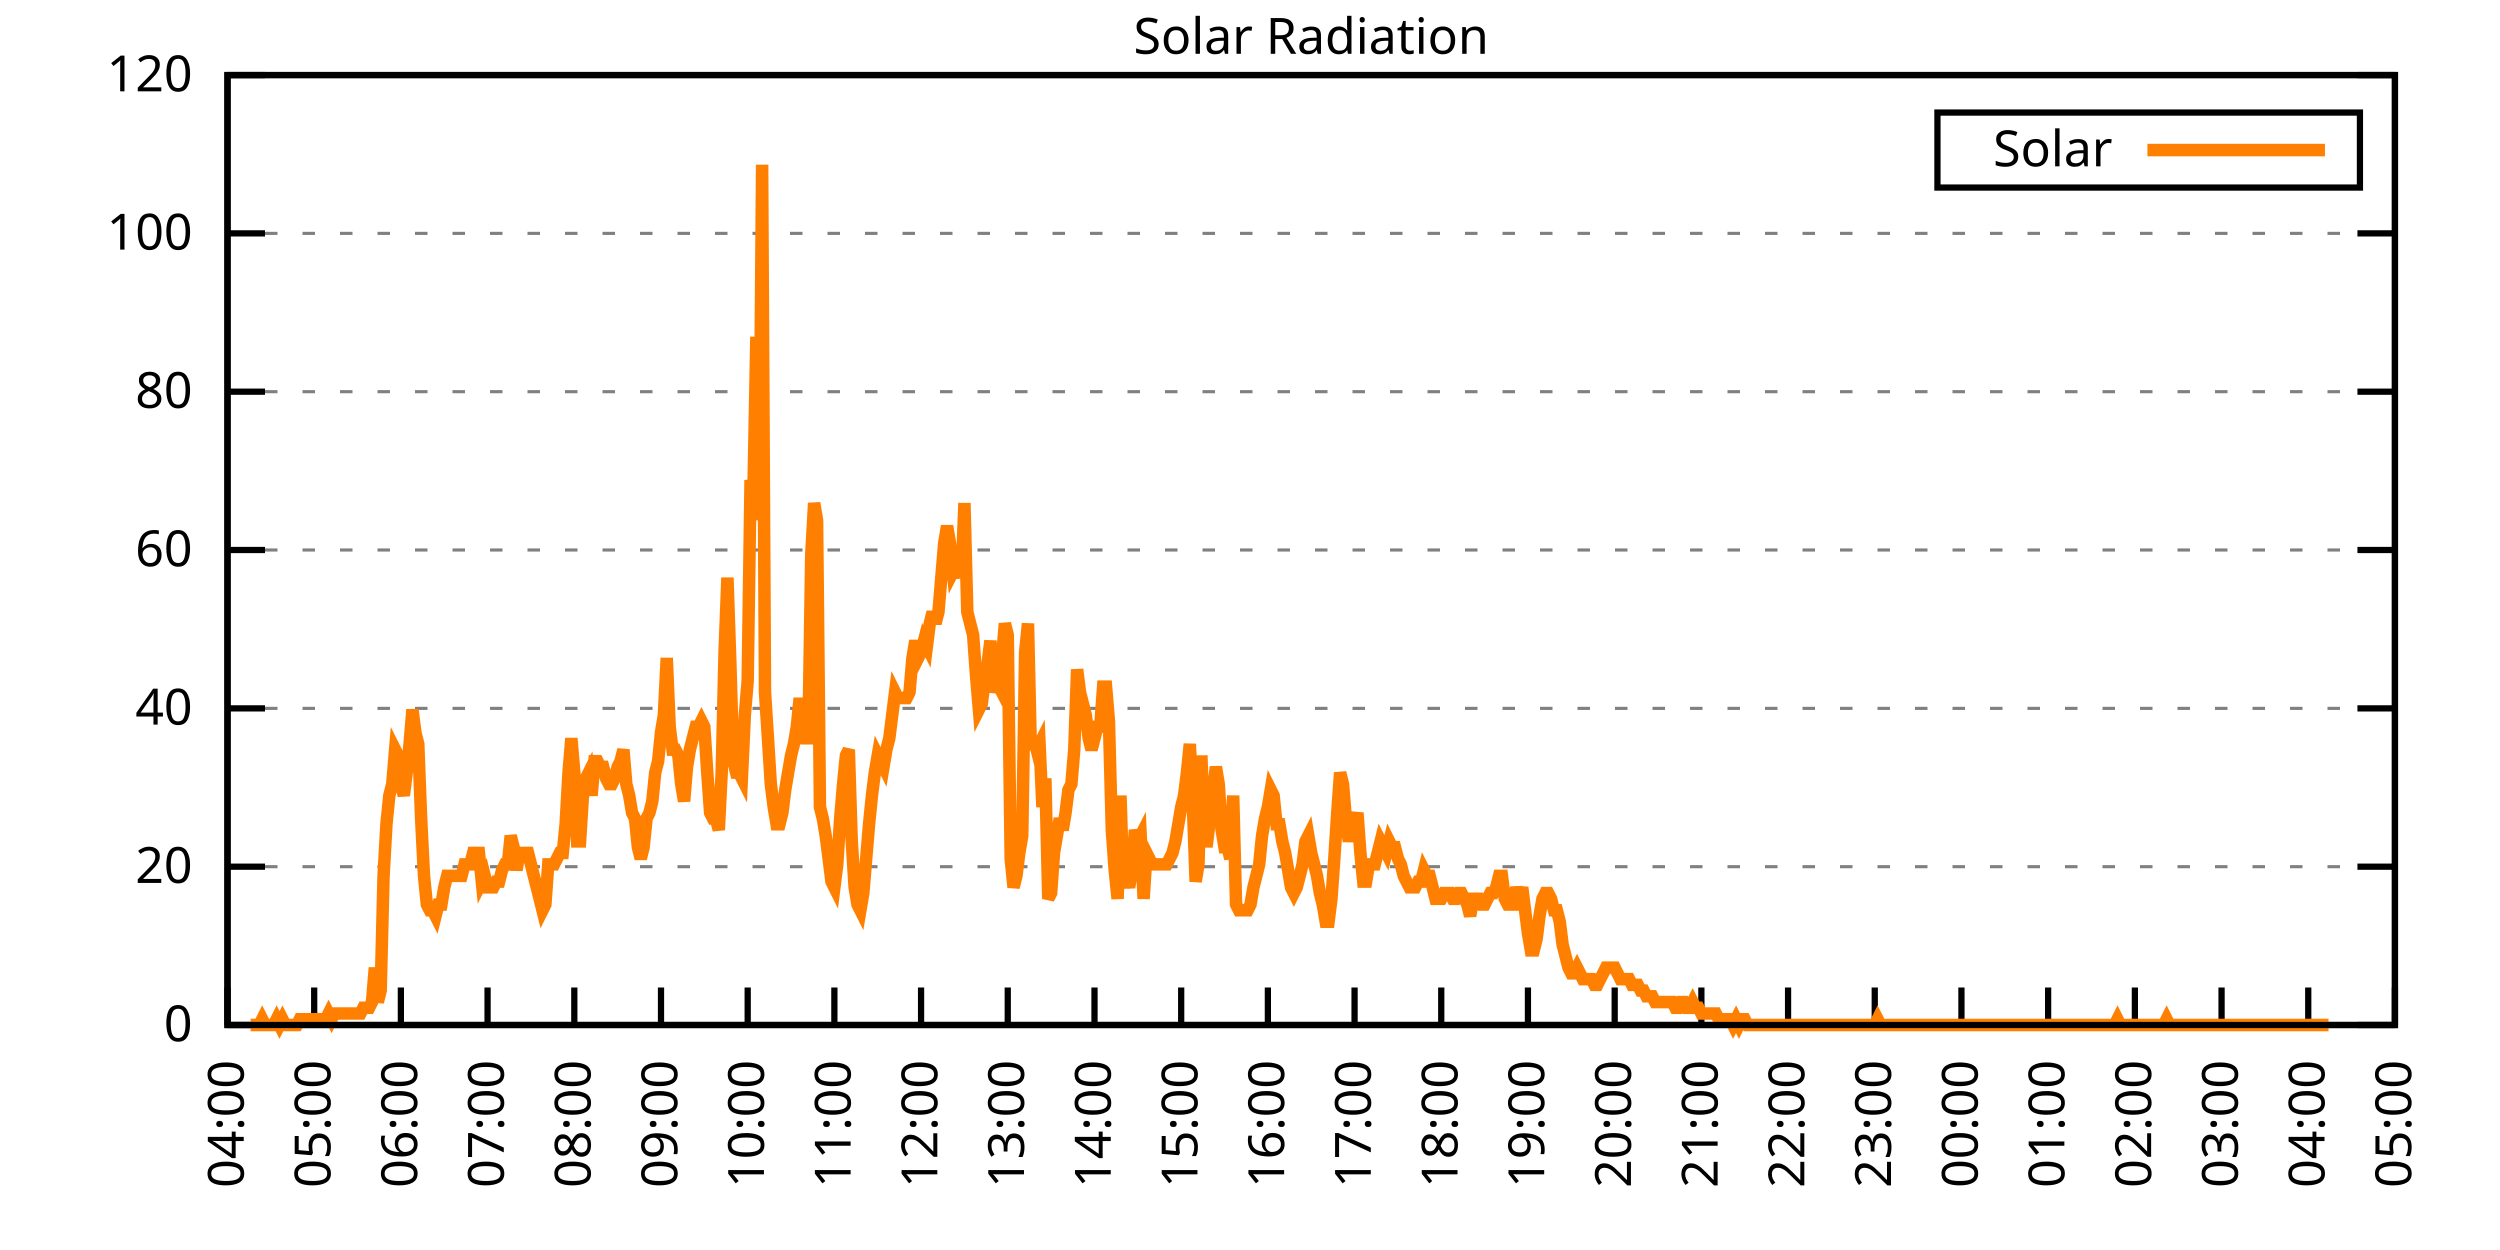
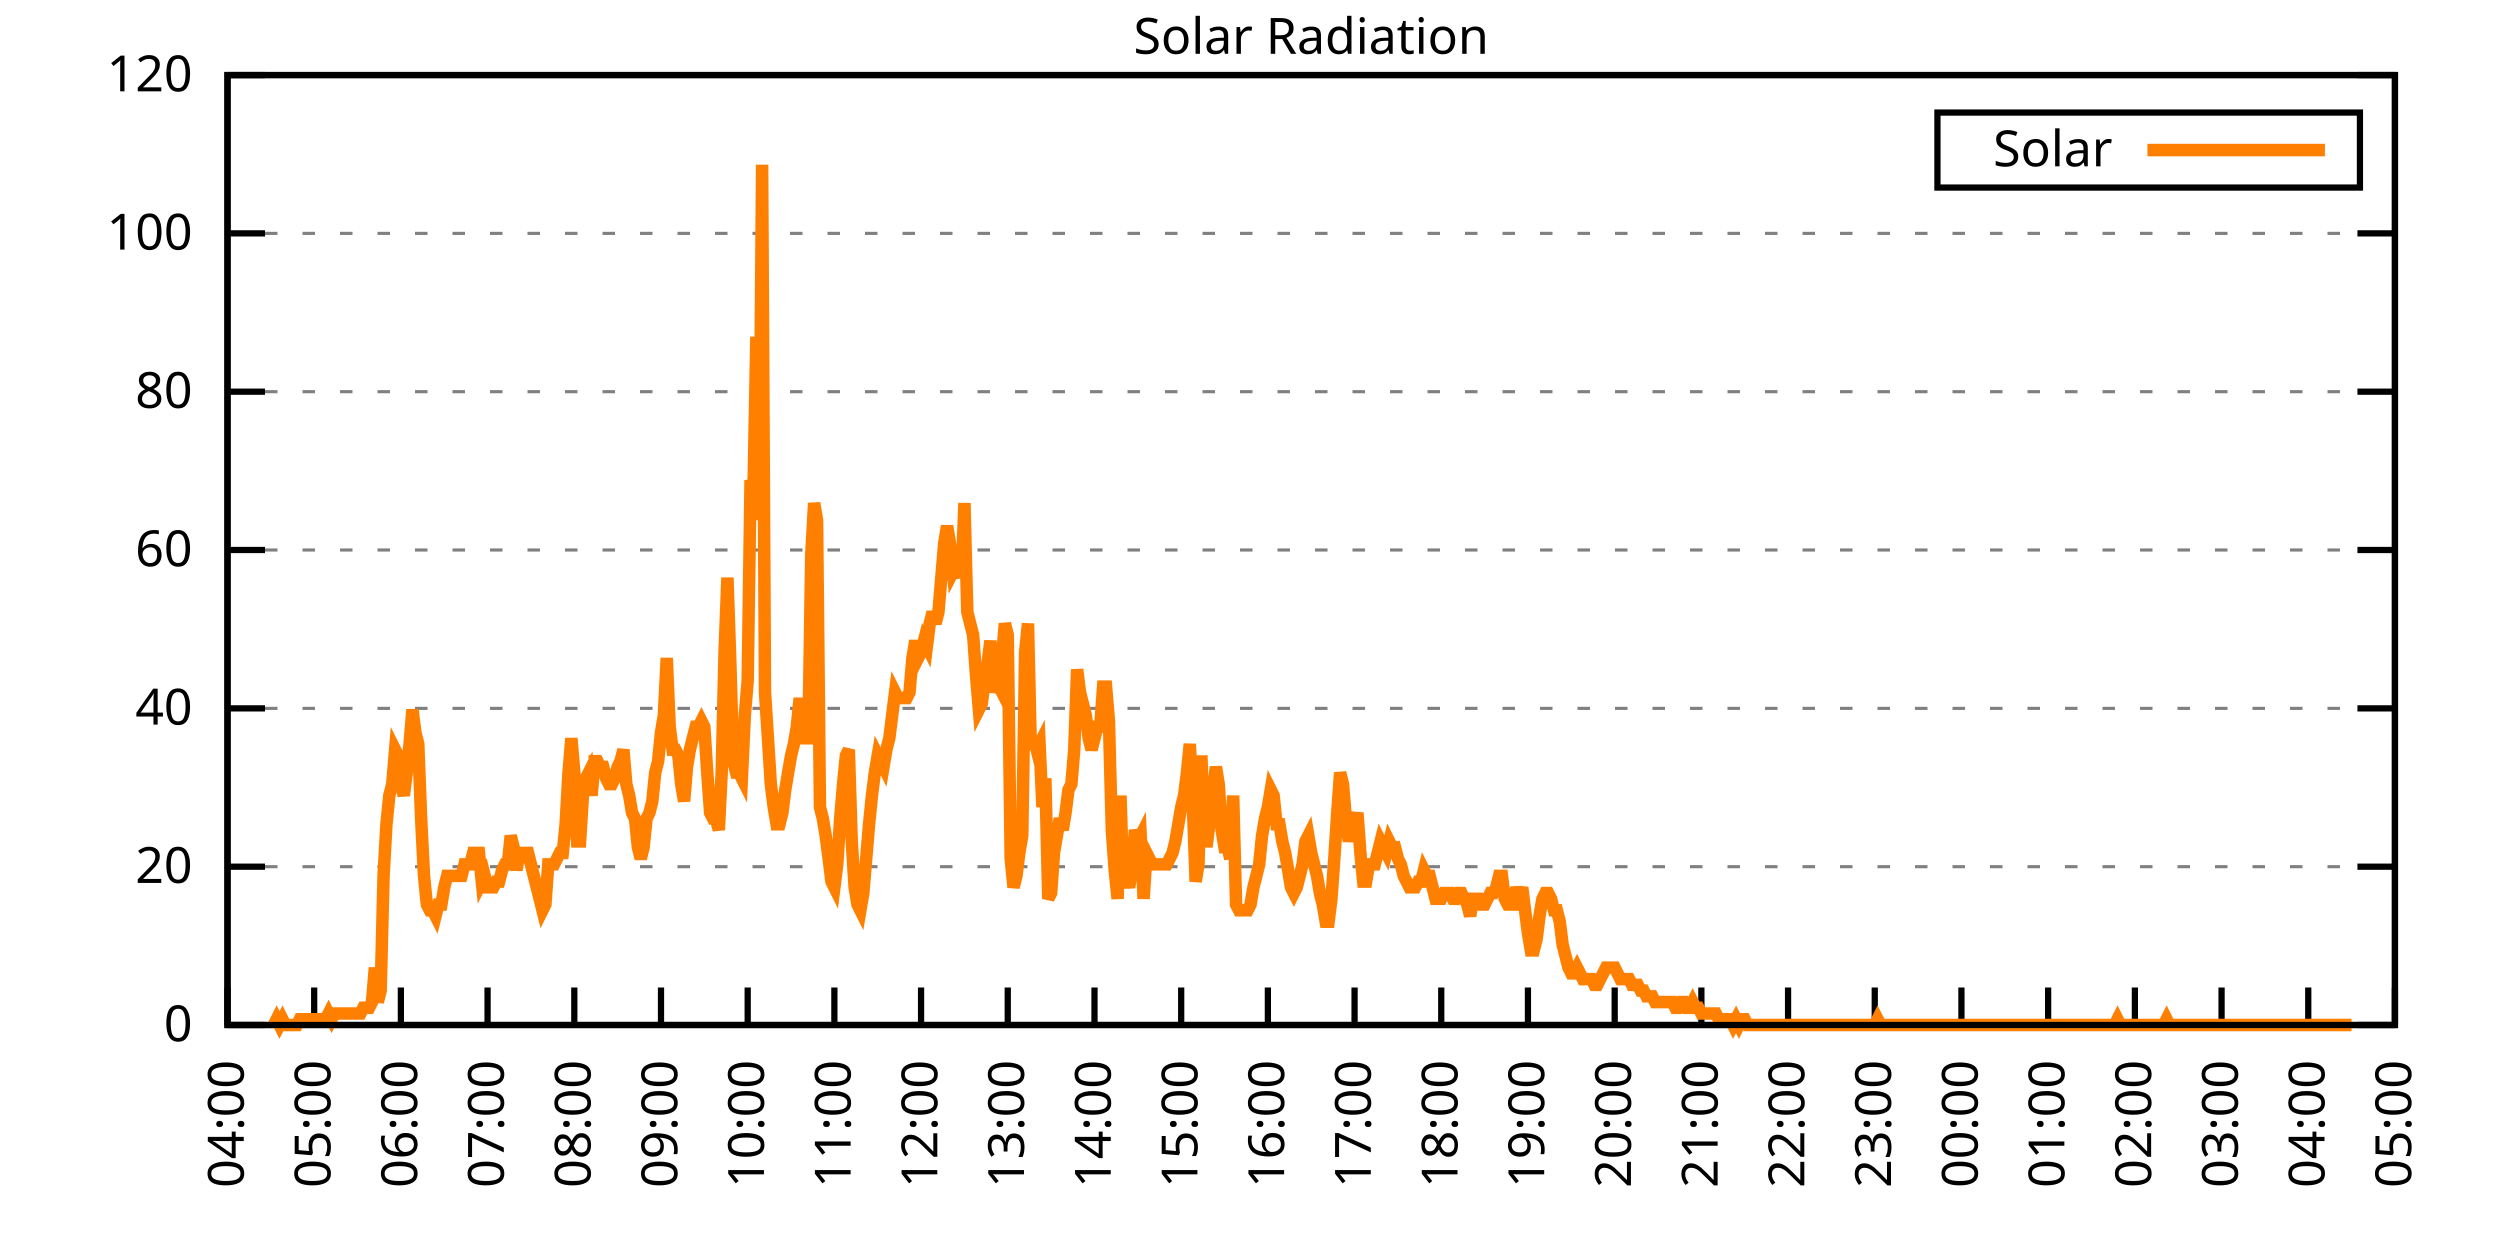
<svg xmlns="http://www.w3.org/2000/svg" xmlns:xlink="http://www.w3.org/1999/xlink" width="400" height="200" viewBox="0 0 400 200">
  <g id="gnuplot_canvas">
    <rect x="0" y="0" width="400" height="200" fill="none" />
    <defs>
      <circle id="gpDot" r="0.5" stroke-width="0.5" stroke="currentColor" />
      <path id="gpPt0" stroke-width="0.333" stroke="currentColor" d="M-1,0 h2 M0,-1 v2" />
      <path id="gpPt1" stroke-width="0.333" stroke="currentColor" d="M-1,-1 L1,1 M1,-1 L-1,1" />
      <path id="gpPt2" stroke-width="0.333" stroke="currentColor" d="M-1,0 L1,0 M0,-1 L0,1 M-1,-1 L1,1 M-1,1 L1,-1" />
      <rect id="gpPt3" stroke-width="0.333" stroke="currentColor" x="-1" y="-1" width="2" height="2" />
      <rect id="gpPt4" stroke-width="0.333" stroke="currentColor" fill="currentColor" x="-1" y="-1" width="2" height="2" />
      <circle id="gpPt5" stroke-width="0.333" stroke="currentColor" cx="0" cy="0" r="1" />
      <use xlink:href="#gpPt5" id="gpPt6" fill="currentColor" stroke="none" />
      <path id="gpPt7" stroke-width="0.333" stroke="currentColor" d="M0,-1.33 L-1.33,0.67 L1.33,0.67 z" />
      <use xlink:href="#gpPt7" id="gpPt8" fill="currentColor" stroke="none" />
      <use xlink:href="#gpPt7" id="gpPt9" stroke="currentColor" transform="rotate(180)" />
      <use xlink:href="#gpPt9" id="gpPt10" fill="currentColor" stroke="none" />
      <use xlink:href="#gpPt3" id="gpPt11" stroke="currentColor" transform="rotate(45)" />
      <use xlink:href="#gpPt11" id="gpPt12" fill="currentColor" stroke="none" />
      <path id="gpPt13" stroke-width="0.333" stroke="currentColor" d="M0,1.330 L1.265,0.411 L0.782,-1.067 L-0.782,-1.076 L-1.265,0.411 z" />
      <use xlink:href="#gpPt13" id="gpPt14" fill="currentColor" stroke="none" />
      <filter id="textbox" filterUnits="objectBoundingBox" x="0" y="0" height="1" width="1">
        <feFlood flood-color="white" flood-opacity="1" result="bgnd" />
        <feComposite in="SourceGraphic" in2="bgnd" operator="atop" />
      </filter>
      <filter id="greybox" filterUnits="objectBoundingBox" x="0" y="0" height="1" width="1">
        <feFlood flood-color="lightgrey" flood-opacity="1" result="grey" />
        <feComposite in="SourceGraphic" in2="grey" operator="atop" />
      </filter>
    </defs>
    <g fill="none" color="white" stroke="currentColor" stroke-width="1.00" stroke-linecap="butt" stroke-linejoin="miter">
</g>
    <g fill="none" color="black" stroke="currentColor" stroke-width="1.00" stroke-linecap="butt" stroke-linejoin="miter">
      <g stroke="none" shape-rendering="crispEdges">
        <polygon fill="rgb(255, 255, 255)" points="36.40,164.00 383.18,164.00 383.18,12.02 36.40,12.02 " />
      </g>
    </g>
    <g fill="none" color="black" stroke="currentColor" stroke-width="1.00" stroke-linecap="butt" stroke-linejoin="miter">
</g>
    <g fill="none" color="black" stroke="black" stroke-width="0.50" stroke-linecap="butt" stroke-linejoin="miter">
</g>
    <g fill="none" color="gray" stroke="currentColor" stroke-width="0.50" stroke-linecap="butt" stroke-linejoin="miter">
      <path stroke="gray" stroke-dasharray="2,4" class="gridline" d="M36.40,164.00 L383.19,164.00  " />
    </g>
    <g fill="none" color="gray" stroke="gray" stroke-width="1.00" stroke-linecap="butt" stroke-linejoin="miter">
</g>
    <g fill="none" color="black" stroke="currentColor" stroke-width="1.00" stroke-linecap="butt" stroke-linejoin="miter">
      <path stroke="black" d="M36.40,164.00 L42.40,164.00 M383.19,164.00 L377.19,164.00  " />
      <g transform="translate(30.80,166.60)" stroke="none" fill="black" font-family="Sans" font-size="8.00" text-anchor="end">
        <text>
          <tspan font-family="Sans"> 0</tspan>
        </text>
      </g>
    </g>
    <g fill="none" color="black" stroke="currentColor" stroke-width="1.00" stroke-linecap="butt" stroke-linejoin="miter">
</g>
    <g fill="none" color="black" stroke="black" stroke-width="0.50" stroke-linecap="butt" stroke-linejoin="miter">
</g>
    <g fill="none" color="gray" stroke="currentColor" stroke-width="0.50" stroke-linecap="butt" stroke-linejoin="miter">
      <path stroke="gray" stroke-dasharray="2,4" class="gridline" d="M36.40,138.67 L383.19,138.67  " />
    </g>
    <g fill="none" color="gray" stroke="gray" stroke-width="1.00" stroke-linecap="butt" stroke-linejoin="miter">
</g>
    <g fill="none" color="black" stroke="currentColor" stroke-width="1.00" stroke-linecap="butt" stroke-linejoin="miter">
      <path stroke="black" d="M36.40,138.67 L42.40,138.67 M383.19,138.67 L377.19,138.67  " />
      <g transform="translate(30.80,141.27)" stroke="none" fill="black" font-family="Sans" font-size="8.00" text-anchor="end">
        <text>
          <tspan font-family="Sans"> 20</tspan>
        </text>
      </g>
    </g>
    <g fill="none" color="black" stroke="currentColor" stroke-width="1.00" stroke-linecap="butt" stroke-linejoin="miter">
</g>
    <g fill="none" color="black" stroke="black" stroke-width="0.50" stroke-linecap="butt" stroke-linejoin="miter">
</g>
    <g fill="none" color="gray" stroke="currentColor" stroke-width="0.50" stroke-linecap="butt" stroke-linejoin="miter">
      <path stroke="gray" stroke-dasharray="2,4" class="gridline" d="M36.40,113.34 L383.19,113.34  " />
    </g>
    <g fill="none" color="gray" stroke="gray" stroke-width="1.00" stroke-linecap="butt" stroke-linejoin="miter">
</g>
    <g fill="none" color="black" stroke="currentColor" stroke-width="1.00" stroke-linecap="butt" stroke-linejoin="miter">
      <path stroke="black" d="M36.40,113.34 L42.40,113.34 M383.19,113.34 L377.19,113.34  " />
      <g transform="translate(30.80,115.94)" stroke="none" fill="black" font-family="Sans" font-size="8.00" text-anchor="end">
        <text>
          <tspan font-family="Sans"> 40</tspan>
        </text>
      </g>
    </g>
    <g fill="none" color="black" stroke="currentColor" stroke-width="1.00" stroke-linecap="butt" stroke-linejoin="miter">
</g>
    <g fill="none" color="black" stroke="black" stroke-width="0.50" stroke-linecap="butt" stroke-linejoin="miter">
</g>
    <g fill="none" color="gray" stroke="currentColor" stroke-width="0.50" stroke-linecap="butt" stroke-linejoin="miter">
      <path stroke="gray" stroke-dasharray="2,4" class="gridline" d="M36.40,88.00 L383.19,88.00  " />
    </g>
    <g fill="none" color="gray" stroke="gray" stroke-width="1.00" stroke-linecap="butt" stroke-linejoin="miter">
</g>
    <g fill="none" color="black" stroke="currentColor" stroke-width="1.00" stroke-linecap="butt" stroke-linejoin="miter">
      <path stroke="black" d="M36.40,88.00 L42.40,88.00 M383.19,88.00 L377.19,88.00  " />
      <g transform="translate(30.80,90.60)" stroke="none" fill="black" font-family="Sans" font-size="8.00" text-anchor="end">
        <text>
          <tspan font-family="Sans"> 60</tspan>
        </text>
      </g>
    </g>
    <g fill="none" color="black" stroke="currentColor" stroke-width="1.00" stroke-linecap="butt" stroke-linejoin="miter">
</g>
    <g fill="none" color="black" stroke="black" stroke-width="0.50" stroke-linecap="butt" stroke-linejoin="miter">
</g>
    <g fill="none" color="gray" stroke="currentColor" stroke-width="0.50" stroke-linecap="butt" stroke-linejoin="miter">
      <path stroke="gray" stroke-dasharray="2,4" class="gridline" d="M36.40,62.67 L383.19,62.67  " />
    </g>
    <g fill="none" color="gray" stroke="gray" stroke-width="1.00" stroke-linecap="butt" stroke-linejoin="miter">
</g>
    <g fill="none" color="black" stroke="currentColor" stroke-width="1.00" stroke-linecap="butt" stroke-linejoin="miter">
      <path stroke="black" d="M36.40,62.67 L42.40,62.67 M383.19,62.67 L377.19,62.67  " />
      <g transform="translate(30.80,65.27)" stroke="none" fill="black" font-family="Sans" font-size="8.00" text-anchor="end">
        <text>
          <tspan font-family="Sans"> 80</tspan>
        </text>
      </g>
    </g>
    <g fill="none" color="black" stroke="currentColor" stroke-width="1.00" stroke-linecap="butt" stroke-linejoin="miter">
</g>
    <g fill="none" color="black" stroke="black" stroke-width="0.50" stroke-linecap="butt" stroke-linejoin="miter">
</g>
    <g fill="none" color="gray" stroke="currentColor" stroke-width="0.50" stroke-linecap="butt" stroke-linejoin="miter">
      <path stroke="gray" stroke-dasharray="2,4" class="gridline" d="M36.40,37.34 L383.19,37.34  " />
    </g>
    <g fill="none" color="gray" stroke="gray" stroke-width="1.00" stroke-linecap="butt" stroke-linejoin="miter">
</g>
    <g fill="none" color="black" stroke="currentColor" stroke-width="1.00" stroke-linecap="butt" stroke-linejoin="miter">
      <path stroke="black" d="M36.40,37.34 L42.40,37.34 M383.19,37.34 L377.19,37.34  " />
      <g transform="translate(30.80,39.94)" stroke="none" fill="black" font-family="Sans" font-size="8.00" text-anchor="end">
        <text>
          <tspan font-family="Sans"> 100</tspan>
        </text>
      </g>
    </g>
    <g fill="none" color="black" stroke="currentColor" stroke-width="1.00" stroke-linecap="butt" stroke-linejoin="miter">
</g>
    <g fill="none" color="black" stroke="black" stroke-width="0.50" stroke-linecap="butt" stroke-linejoin="miter">
</g>
    <g fill="none" color="gray" stroke="currentColor" stroke-width="0.50" stroke-linecap="butt" stroke-linejoin="miter">
      <path stroke="gray" stroke-dasharray="2,4" class="gridline" d="M36.40,12.01 L383.19,12.01  " />
    </g>
    <g fill="none" color="gray" stroke="gray" stroke-width="1.00" stroke-linecap="butt" stroke-linejoin="miter">
</g>
    <g fill="none" color="black" stroke="currentColor" stroke-width="1.00" stroke-linecap="butt" stroke-linejoin="miter">
      <path stroke="black" d="M36.40,12.01 L42.40,12.01 M383.19,12.01 L377.19,12.01  " />
      <g transform="translate(30.80,14.61)" stroke="none" fill="black" font-family="Sans" font-size="8.00" text-anchor="end">
        <text>
          <tspan font-family="Sans"> 120</tspan>
        </text>
      </g>
    </g>
    <g fill="none" color="black" stroke="currentColor" stroke-width="1.00" stroke-linecap="butt" stroke-linejoin="miter">
      <path stroke="black" d="M36.40,164.00 L36.40,158.00  " />
      <g transform="translate(39.00,169.60) rotate(270.00)" stroke="none" fill="black" font-family="Sans" font-size="8.00" text-anchor="end">
        <text>
          <tspan font-family="Sans">04:00</tspan>
        </text>
      </g>
    </g>
    <g fill="none" color="black" stroke="currentColor" stroke-width="1.00" stroke-linecap="butt" stroke-linejoin="miter">
      <path stroke="black" d="M50.27,164.00 L50.27,158.00  " />
      <g transform="translate(52.87,169.60) rotate(270.00)" stroke="none" fill="black" font-family="Sans" font-size="8.00" text-anchor="end">
        <text>
          <tspan font-family="Sans">05:00</tspan>
        </text>
      </g>
    </g>
    <g fill="none" color="black" stroke="currentColor" stroke-width="1.00" stroke-linecap="butt" stroke-linejoin="miter">
      <path stroke="black" d="M64.14,164.00 L64.14,158.00  " />
      <g transform="translate(66.74,169.60) rotate(270.00)" stroke="none" fill="black" font-family="Sans" font-size="8.00" text-anchor="end">
        <text>
          <tspan font-family="Sans">06:00</tspan>
        </text>
      </g>
    </g>
    <g fill="none" color="black" stroke="currentColor" stroke-width="1.00" stroke-linecap="butt" stroke-linejoin="miter">
      <path stroke="black" d="M78.01,164.00 L78.01,158.00  " />
      <g transform="translate(80.61,169.60) rotate(270.00)" stroke="none" fill="black" font-family="Sans" font-size="8.00" text-anchor="end">
        <text>
          <tspan font-family="Sans">07:00</tspan>
        </text>
      </g>
    </g>
    <g fill="none" color="black" stroke="currentColor" stroke-width="1.00" stroke-linecap="butt" stroke-linejoin="miter">
      <path stroke="black" d="M91.89,164.00 L91.89,158.00  " />
      <g transform="translate(94.49,169.60) rotate(270.00)" stroke="none" fill="black" font-family="Sans" font-size="8.00" text-anchor="end">
        <text>
          <tspan font-family="Sans">08:00</tspan>
        </text>
      </g>
    </g>
    <g fill="none" color="black" stroke="currentColor" stroke-width="1.00" stroke-linecap="butt" stroke-linejoin="miter">
      <path stroke="black" d="M105.76,164.00 L105.76,158.00  " />
      <g transform="translate(108.36,169.60) rotate(270.00)" stroke="none" fill="black" font-family="Sans" font-size="8.00" text-anchor="end">
        <text>
          <tspan font-family="Sans">09:00</tspan>
        </text>
      </g>
    </g>
    <g fill="none" color="black" stroke="currentColor" stroke-width="1.00" stroke-linecap="butt" stroke-linejoin="miter">
      <path stroke="black" d="M119.63,164.00 L119.63,158.00  " />
      <g transform="translate(122.23,169.60) rotate(270.00)" stroke="none" fill="black" font-family="Sans" font-size="8.00" text-anchor="end">
        <text>
          <tspan font-family="Sans">10:00</tspan>
        </text>
      </g>
    </g>
    <g fill="none" color="black" stroke="currentColor" stroke-width="1.00" stroke-linecap="butt" stroke-linejoin="miter">
      <path stroke="black" d="M133.50,164.00 L133.50,158.00  " />
      <g transform="translate(136.10,169.60) rotate(270.00)" stroke="none" fill="black" font-family="Sans" font-size="8.00" text-anchor="end">
        <text>
          <tspan font-family="Sans">11:00</tspan>
        </text>
      </g>
    </g>
    <g fill="none" color="black" stroke="currentColor" stroke-width="1.00" stroke-linecap="butt" stroke-linejoin="miter">
      <path stroke="black" d="M147.37,164.00 L147.37,158.00  " />
      <g transform="translate(149.97,169.60) rotate(270.00)" stroke="none" fill="black" font-family="Sans" font-size="8.00" text-anchor="end">
        <text>
          <tspan font-family="Sans">12:00</tspan>
        </text>
      </g>
    </g>
    <g fill="none" color="black" stroke="currentColor" stroke-width="1.00" stroke-linecap="butt" stroke-linejoin="miter">
      <path stroke="black" d="M161.24,164.00 L161.24,158.00  " />
      <g transform="translate(163.84,169.60) rotate(270.00)" stroke="none" fill="black" font-family="Sans" font-size="8.00" text-anchor="end">
        <text>
          <tspan font-family="Sans">13:00</tspan>
        </text>
      </g>
    </g>
    <g fill="none" color="black" stroke="currentColor" stroke-width="1.00" stroke-linecap="butt" stroke-linejoin="miter">
      <path stroke="black" d="M175.12,164.00 L175.12,158.00  " />
      <g transform="translate(177.72,169.60) rotate(270.00)" stroke="none" fill="black" font-family="Sans" font-size="8.00" text-anchor="end">
        <text>
          <tspan font-family="Sans">14:00</tspan>
        </text>
      </g>
    </g>
    <g fill="none" color="black" stroke="currentColor" stroke-width="1.00" stroke-linecap="butt" stroke-linejoin="miter">
      <path stroke="black" d="M188.99,164.00 L188.99,158.00  " />
      <g transform="translate(191.59,169.60) rotate(270.00)" stroke="none" fill="black" font-family="Sans" font-size="8.00" text-anchor="end">
        <text>
          <tspan font-family="Sans">15:00</tspan>
        </text>
      </g>
    </g>
    <g fill="none" color="black" stroke="currentColor" stroke-width="1.00" stroke-linecap="butt" stroke-linejoin="miter">
      <path stroke="black" d="M202.86,164.00 L202.86,158.00  " />
      <g transform="translate(205.46,169.60) rotate(270.00)" stroke="none" fill="black" font-family="Sans" font-size="8.00" text-anchor="end">
        <text>
          <tspan font-family="Sans">16:00</tspan>
        </text>
      </g>
    </g>
    <g fill="none" color="black" stroke="currentColor" stroke-width="1.00" stroke-linecap="butt" stroke-linejoin="miter">
      <path stroke="black" d="M216.73,164.00 L216.73,158.00  " />
      <g transform="translate(219.33,169.60) rotate(270.00)" stroke="none" fill="black" font-family="Sans" font-size="8.00" text-anchor="end">
        <text>
          <tspan font-family="Sans">17:00</tspan>
        </text>
      </g>
    </g>
    <g fill="none" color="black" stroke="currentColor" stroke-width="1.00" stroke-linecap="butt" stroke-linejoin="miter">
      <path stroke="black" d="M230.60,164.00 L230.60,158.00  " />
      <g transform="translate(233.20,169.60) rotate(270.00)" stroke="none" fill="black" font-family="Sans" font-size="8.00" text-anchor="end">
        <text>
          <tspan font-family="Sans">18:00</tspan>
        </text>
      </g>
    </g>
    <g fill="none" color="black" stroke="currentColor" stroke-width="1.00" stroke-linecap="butt" stroke-linejoin="miter">
      <path stroke="black" d="M244.47,164.00 L244.47,158.00  " />
      <g transform="translate(247.07,169.60) rotate(270.00)" stroke="none" fill="black" font-family="Sans" font-size="8.00" text-anchor="end">
        <text>
          <tspan font-family="Sans">19:00</tspan>
        </text>
      </g>
    </g>
    <g fill="none" color="black" stroke="currentColor" stroke-width="1.00" stroke-linecap="butt" stroke-linejoin="miter">
      <path stroke="black" d="M258.35,164.00 L258.35,158.00  " />
      <g transform="translate(260.95,169.60) rotate(270.00)" stroke="none" fill="black" font-family="Sans" font-size="8.00" text-anchor="end">
        <text>
          <tspan font-family="Sans">20:00</tspan>
        </text>
      </g>
    </g>
    <g fill="none" color="black" stroke="currentColor" stroke-width="1.00" stroke-linecap="butt" stroke-linejoin="miter">
      <path stroke="black" d="M272.22,164.00 L272.22,158.00  " />
      <g transform="translate(274.82,169.60) rotate(270.00)" stroke="none" fill="black" font-family="Sans" font-size="8.00" text-anchor="end">
        <text>
          <tspan font-family="Sans">21:00</tspan>
        </text>
      </g>
    </g>
    <g fill="none" color="black" stroke="currentColor" stroke-width="1.00" stroke-linecap="butt" stroke-linejoin="miter">
      <path stroke="black" d="M286.09,164.00 L286.09,158.00  " />
      <g transform="translate(288.69,169.60) rotate(270.00)" stroke="none" fill="black" font-family="Sans" font-size="8.00" text-anchor="end">
        <text>
          <tspan font-family="Sans">22:00</tspan>
        </text>
      </g>
    </g>
    <g fill="none" color="black" stroke="currentColor" stroke-width="1.00" stroke-linecap="butt" stroke-linejoin="miter">
      <path stroke="black" d="M299.96,164.00 L299.96,158.00  " />
      <g transform="translate(302.56,169.60) rotate(270.00)" stroke="none" fill="black" font-family="Sans" font-size="8.00" text-anchor="end">
        <text>
          <tspan font-family="Sans">23:00</tspan>
        </text>
      </g>
    </g>
    <g fill="none" color="black" stroke="currentColor" stroke-width="1.00" stroke-linecap="butt" stroke-linejoin="miter">
      <path stroke="black" d="M313.83,164.00 L313.83,158.00  " />
      <g transform="translate(316.43,169.60) rotate(270.00)" stroke="none" fill="black" font-family="Sans" font-size="8.00" text-anchor="end">
        <text>
          <tspan font-family="Sans">00:00</tspan>
        </text>
      </g>
    </g>
    <g fill="none" color="black" stroke="currentColor" stroke-width="1.00" stroke-linecap="butt" stroke-linejoin="miter">
      <path stroke="black" d="M327.70,164.00 L327.70,158.00  " />
      <g transform="translate(330.30,169.60) rotate(270.00)" stroke="none" fill="black" font-family="Sans" font-size="8.00" text-anchor="end">
        <text>
          <tspan font-family="Sans">01:00</tspan>
        </text>
      </g>
    </g>
    <g fill="none" color="black" stroke="currentColor" stroke-width="1.00" stroke-linecap="butt" stroke-linejoin="miter">
      <path stroke="black" d="M341.58,164.00 L341.58,158.00  " />
      <g transform="translate(344.18,169.60) rotate(270.00)" stroke="none" fill="black" font-family="Sans" font-size="8.00" text-anchor="end">
        <text>
          <tspan font-family="Sans">02:00</tspan>
        </text>
      </g>
    </g>
    <g fill="none" color="black" stroke="currentColor" stroke-width="1.00" stroke-linecap="butt" stroke-linejoin="miter">
      <path stroke="black" d="M355.45,164.00 L355.45,158.00  " />
      <g transform="translate(358.05,169.60) rotate(270.00)" stroke="none" fill="black" font-family="Sans" font-size="8.00" text-anchor="end">
        <text>
          <tspan font-family="Sans">03:00</tspan>
        </text>
      </g>
    </g>
    <g fill="none" color="black" stroke="currentColor" stroke-width="1.00" stroke-linecap="butt" stroke-linejoin="miter">
      <path stroke="black" d="M369.32,164.00 L369.32,158.00  " />
      <g transform="translate(371.92,169.60) rotate(270.00)" stroke="none" fill="black" font-family="Sans" font-size="8.00" text-anchor="end">
        <text>
          <tspan font-family="Sans">04:00</tspan>
        </text>
      </g>
    </g>
    <g fill="none" color="black" stroke="currentColor" stroke-width="1.00" stroke-linecap="butt" stroke-linejoin="miter">
      <path stroke="black" d="M383.19,164.00 L383.19,158.00  " />
      <g transform="translate(385.79,169.60) rotate(270.00)" stroke="none" fill="black" font-family="Sans" font-size="8.00" text-anchor="end">
        <text>
          <tspan font-family="Sans">05:00</tspan>
        </text>
      </g>
    </g>
    <g fill="none" color="black" stroke="currentColor" stroke-width="1.00" stroke-linecap="butt" stroke-linejoin="miter">
</g>
    <g fill="none" color="black" stroke="currentColor" stroke-width="1.00" stroke-linecap="butt" stroke-linejoin="miter">
      <path stroke="black" d="M36.40,12.01 L36.40,164.00 L383.19,164.00 L383.19,12.01 L36.40,12.01 Z  " />
    </g>
    <g fill="none" color="black" stroke="currentColor" stroke-width="1.00" stroke-linecap="butt" stroke-linejoin="miter">
</g>
    <g fill="none" color="black" stroke="currentColor" stroke-width="1.00" stroke-linecap="butt" stroke-linejoin="miter">
      <path stroke="black" d="M309.99,30.01 L309.99,18.01 L377.59,18.01 L377.59,30.01 L309.99,30.01 Z  " />
    </g>
    <g id="Solar_Radiation_plot_1">
      <g fill="none" color="white" stroke="black" stroke-width="2.00" stroke-linecap="butt" stroke-linejoin="miter">
</g>
      <g fill="none" color="black" stroke="currentColor" stroke-width="2.00" stroke-linecap="butt" stroke-linejoin="miter">
        <g transform="translate(337.99,26.61)" stroke="none" fill="black" font-family="Sans" font-size="8.00" text-anchor="end">
          <text>
            <tspan font-family="Sans">Solar</tspan>
          </text>
        </g>
      </g>
      <g fill="none" color="black" stroke="currentColor" stroke-width="2.00" stroke-linecap="butt" stroke-linejoin="miter">
-         <path stroke="rgb(255, 127,   0)" d="M343.59,24.01 L371.99,24.01 M40.10,164.00 L40.56,164.00 L41.02,164.00 L41.49,164.00 L41.95,163.08 L42.41,164.00   L42.87,164.00 L43.34,164.00 L43.80,164.00 L44.26,163.08 L44.72,164.00 L45.19,163.08 L45.65,164.00 L46.11,164.00   L46.57,164.00 L47.03,164.00 L47.50,164.00 L47.96,163.08 L48.42,163.08 L48.88,163.08 L49.35,163.08 L49.81,163.08   L50.27,163.08 L50.73,163.08 L51.20,163.08 L51.66,163.08 L52.12,163.08 L52.58,162.16 L53.05,163.08 L53.51,162.16   L53.97,162.16 L54.43,162.16 L54.90,162.16 L55.36,162.16 L55.82,162.16 L56.28,162.16 L56.75,162.16 L57.21,162.16   L57.67,162.16 L58.13,161.25 L58.59,161.25 L59.06,161.25 L59.52,160.33 L59.98,154.82 L60.44,160.33 L60.91,158.49   L61.37,140.14 L61.83,131.88 L62.29,127.29 L62.76,125.46 L63.22,119.95 L63.68,120.87 L64.14,125.46 L64.61,127.29   L65.07,123.62 L65.53,119.03 L65.99,113.53 L66.46,117.20 L66.92,119.03 L67.38,130.96 L67.84,140.14 L68.30,144.73   L68.77,145.65 L69.23,145.65 L69.69,146.56 L70.15,144.73 L70.62,144.73 L71.08,141.98 L71.54,140.14 L72.00,140.14   L72.47,140.14 L72.93,140.14 L73.39,140.14 L73.85,140.14 L74.32,138.30 L74.78,138.30 L75.24,138.30 L75.70,136.47   L76.17,136.47 L76.63,136.47 L77.09,141.06 L77.55,140.14 L78.01,141.98 L78.48,141.98 L78.94,141.98 L79.40,141.06   L79.86,141.06 L80.33,139.22 L80.79,138.30 L81.25,138.30 L81.71,133.72 L82.18,135.55 L82.64,139.22 L83.10,136.47   L83.56,136.47 L84.03,136.47 L84.49,136.47 L84.95,138.30 L85.41,140.14 L85.88,141.98 L86.34,143.81 L86.80,145.65   L87.26,144.73 L87.72,138.30 L88.19,138.30 L88.65,138.30 L89.11,137.39 L89.57,136.47 L90.04,136.47 L90.50,131.88   L90.96,123.62 L91.42,118.12 L91.89,123.62 L92.35,134.63 L92.81,134.63 L93.27,127.29 L93.74,124.54 L94.20,123.62   L94.66,127.29 L95.12,121.79 L95.59,121.79 L96.05,122.70 L96.51,122.70 L96.97,124.54 L97.44,125.46 L97.90,125.46   L98.36,124.54 L98.82,122.70 L99.28,121.79 L99.75,119.95 L100.21,125.46 L100.67,127.29 L101.13,130.05 L101.60,130.96   L102.06,135.55 L102.52,137.39 L102.98,135.55 L103.45,130.96 L103.91,130.05 L104.37,128.21 L104.83,123.62 L105.30,121.79   L105.76,117.20 L106.22,114.44 L106.68,105.27 L107.15,116.28 L107.61,119.95 L108.07,119.95 L108.53,120.87 L108.99,125.46   L109.46,128.21 L109.92,122.70 L110.38,119.95 L110.84,118.12 L111.31,116.28 L111.77,116.28 L112.23,115.36 L112.69,116.28   L113.16,123.62 L113.62,130.05 L114.08,130.96 L114.54,130.96 L115.01,132.80 L115.47,123.62 L115.93,104.35 L116.39,92.42   L116.86,106.19 L117.32,121.79 L117.78,123.62 L118.24,123.62 L118.70,124.54 L119.17,114.44 L119.63,108.94 L120.09,76.82   L120.55,78.66 L121.02,53.88 L121.48,83.24 L121.94,26.35 L122.40,110.77 L122.87,118.12 L123.33,125.46 L123.79,129.13   L124.25,131.88 L124.72,131.88 L125.18,130.05 L125.64,126.37 L126.10,123.62 L126.57,120.87 L127.03,119.03 L127.49,116.28   L127.95,111.69 L128.41,116.28 L128.88,118.12 L129.34,118.12 L129.80,88.75 L130.26,80.49 L130.73,83.24 L131.19,129.13   L131.65,130.96 L132.11,133.72 L132.58,137.39 L133.04,141.06 L133.50,141.98 L133.96,138.30 L134.43,130.96 L134.89,125.46   L135.35,120.87 L135.81,119.95 L136.28,134.63 L136.74,141.98 L137.20,144.73 L137.66,145.65 L138.13,142.89 L138.59,137.39   L139.05,131.88 L139.51,127.29 L139.97,123.62 L140.44,120.87 L140.90,121.79 L141.36,122.70 L141.82,119.95 L142.29,118.12   L142.75,114.44 L143.21,110.77 L143.67,111.69 L144.14,111.69 L144.60,111.69 L145.06,111.69 L145.52,110.77 L145.99,105.27   L146.45,102.51 L146.91,105.27 L147.37,104.35 L147.84,102.51 L148.30,103.43 L148.76,99.76 L149.22,97.93 L149.68,99.76   L150.15,97.93 L150.61,92.42 L151.07,86.91 L151.53,84.16 L152.00,86.91 L152.46,91.50 L152.92,90.59 L153.38,90.59   L153.85,92.42 L154.31,80.49 L154.77,97.93 L155.23,99.76 L155.70,101.60 L156.16,108.02 L156.62,113.53 L157.08,112.61   L157.55,108.94 L158.01,106.19 L158.47,102.51 L158.93,110.77 L159.39,108.94 L159.86,109.86 L160.32,105.27 L160.78,99.76   L161.24,101.60 L161.71,137.39 L162.17,141.98 L162.63,140.14 L163.09,136.47 L163.56,133.72 L164.02,104.35 L164.48,99.76   L164.94,119.95 L165.41,118.12 L165.87,119.95 L166.33,119.03 L166.79,129.13 L167.26,124.54 L167.72,143.81 L168.18,142.89   L168.64,136.47 L169.10,133.72 L169.57,130.96 L170.03,132.80 L170.49,130.05 L170.95,126.37 L171.42,125.46 L171.88,119.95   L172.34,107.10 L172.80,110.77 L173.27,112.61 L173.73,114.44 L174.19,118.12 L174.65,119.95 L175.12,118.12 L175.58,116.28   L176.04,116.28 L176.50,109.86 L176.97,109.86 L177.43,115.36 L177.89,132.80 L178.35,139.22 L178.82,143.81 L179.28,127.29   L179.74,141.98 L180.20,140.14 L180.66,141.98 L181.13,139.22 L181.59,132.80 L182.05,134.63 L182.51,133.72 L182.98,143.81   L183.44,136.47 L183.90,137.39 L184.36,138.30 L184.83,138.30 L185.29,138.30 L185.75,138.30 L186.21,138.30 L186.68,138.30   L187.14,137.39 L187.60,136.47 L188.06,134.63 L188.53,131.88 L188.99,129.13 L189.45,127.29 L189.91,123.62 L190.37,119.03   L190.84,128.21 L191.30,141.06 L191.76,138.30 L192.22,120.87 L192.69,134.63 L193.15,134.63 L193.61,130.96 L194.07,126.37   L194.54,122.70 L195.00,125.46 L195.46,132.80 L195.92,135.55 L196.39,135.55 L196.85,137.39 L197.31,127.29 L197.77,144.73   L198.24,145.65 L198.70,145.65 L199.16,145.65 L199.62,145.65 L200.08,144.73 L200.55,141.98 L201.01,140.14 L201.47,138.30   L201.93,133.72 L202.40,130.96 L202.86,129.13 L203.32,126.37 L203.78,127.29 L204.25,131.88 L204.71,131.88 L205.17,134.63   L205.63,136.47 L206.10,139.22 L206.56,141.98 L207.02,142.89 L207.48,141.98 L207.95,140.14 L208.41,138.30 L208.87,134.63   L209.33,133.72 L209.80,136.47 L210.26,138.30 L210.72,140.14 L211.18,142.89 L211.64,144.73 L212.11,147.48 L212.57,147.48   L213.03,143.81 L213.49,137.39 L213.96,130.05 L214.42,123.62 L214.88,125.46 L215.34,130.96 L215.81,134.63 L216.27,131.88   L216.73,131.88 L217.19,130.05 L217.66,136.47 L218.12,141.06 L218.58,141.06 L219.04,138.30 L219.51,138.30 L219.97,138.30   L220.43,136.47 L220.89,134.63 L221.35,135.55 L221.82,136.47 L222.28,134.63 L222.74,135.55 L223.20,135.55 L223.67,137.39   L224.13,138.30 L224.59,140.14 L225.05,141.06 L225.52,141.98 L225.98,141.98 L226.44,141.98 L226.90,141.06 L227.37,141.06   L227.83,139.22 L228.29,140.14 L228.75,140.14 L229.22,141.98 L229.68,143.81 L230.14,143.81 L230.60,143.81 L231.06,142.89   L231.53,142.89 L231.99,142.89 L232.45,143.81 L232.91,143.81 L233.38,142.89 L233.84,142.89 L234.30,143.81 L234.76,144.73   L235.23,146.56 L235.69,143.81 L236.15,143.81 L236.61,143.81 L237.08,144.73 L237.54,144.73 L238.00,143.81 L238.46,142.89   L238.93,142.89 L239.39,141.98 L239.85,140.14 L240.31,140.14 L240.77,143.81 L241.24,144.73 L241.70,144.73 L242.16,144.73   L242.62,141.98 L243.09,143.81 L243.55,141.98 L244.01,145.65 L244.47,149.32 L244.94,152.07 L245.40,152.07 L245.86,150.23   L246.32,146.56 L246.79,143.81 L247.25,142.89 L247.71,142.89 L248.17,143.81 L248.64,145.65 L249.10,145.65 L249.56,147.48   L250.02,151.15 L250.49,152.99 L250.95,154.82 L251.41,155.74 L251.87,155.74 L252.33,154.82 L252.80,155.74 L253.26,156.66   L253.72,156.66 L254.18,156.66 L254.65,156.66 L255.11,157.58 L255.57,157.58 L256.03,156.66 L256.50,155.74 L256.96,154.82   L257.42,154.82 L257.88,154.82 L258.35,154.82 L258.81,155.74 L259.27,156.66 L259.73,156.66 L260.20,156.66 L260.66,156.66   L261.12,157.58 L261.58,157.58 L262.04,157.58 L262.51,158.49 L262.97,158.49 L263.43,159.41 L263.89,159.41 L264.36,159.41   L264.82,160.33 L265.28,160.33 L265.74,160.33 L266.21,160.33 L266.67,160.33 L267.13,160.33 L267.59,160.33 L268.06,161.25   L268.52,161.25 L268.98,160.33 L269.44,160.33 L269.91,161.25 L270.37,161.25 L270.83,160.33 L271.29,161.25 L271.75,161.25   L272.22,162.16 L272.68,162.16 L273.14,162.16 L273.60,162.16 L274.07,162.16 L274.53,162.16 L274.99,163.08 L275.45,163.08   L275.92,163.08 L276.38,163.08 L276.84,163.08 L277.30,164.00 L277.77,163.08 L278.23,164.00 L278.69,163.08 L279.15,163.08   L279.62,164.00 L280.08,164.00 L280.54,164.00 L281.00,164.00 L281.46,164.00 L281.93,164.00 L282.39,164.00 L282.85,164.00   L283.31,164.00 L283.78,164.00 L284.24,164.00 L284.70,164.00 L285.16,164.00 L285.63,164.00 L286.09,164.00 L286.55,164.00   L287.01,164.00 L287.48,164.00 L287.94,164.00 L288.40,164.00 L288.86,164.00 L289.33,164.00 L289.79,164.00 L290.25,164.00   L290.71,164.00 L291.18,164.00 L291.64,164.00 L292.10,164.00 L292.56,164.00 L293.02,164.00 L293.49,164.00 L293.95,164.00   L294.41,164.00 L294.87,164.00 L295.34,164.00 L295.80,164.00 L296.26,164.00 L296.72,164.00 L297.19,164.00 L297.65,164.00   L298.11,164.00 L298.57,164.00 L299.04,164.00 L299.50,164.00 L299.96,164.00 L300.42,163.08 L300.89,164.00 L301.35,164.00   L301.81,164.00 L302.27,164.00 L302.73,164.00 L303.20,164.00 L303.66,164.00 L304.12,164.00 L304.58,164.00 L305.05,164.00   L305.51,164.00 L305.97,164.00 L306.43,164.00 L306.90,164.00 L307.36,164.00 L307.82,164.00 L308.28,164.00 L308.75,164.00   L309.21,164.00 L309.67,164.00 L310.13,164.00 L310.60,164.00 L311.06,164.00 L311.52,164.00 L311.98,164.00 L312.44,164.00   L312.91,164.00 L313.37,164.00 L313.83,164.00 L314.29,164.00 L314.76,164.00 L315.22,164.00 L315.68,164.00 L316.14,164.00   L316.61,164.00 L317.07,164.00 L317.53,164.00 L317.99,164.00 L318.46,164.00 L318.92,164.00 L319.38,164.00 L319.84,164.00   L320.31,164.00 L320.77,164.00 L321.23,164.00 L321.69,164.00 L322.15,164.00 L322.62,164.00 L323.08,164.00 L323.54,164.00   L324.00,164.00 L324.47,164.00 L324.93,164.00 L325.39,164.00 L325.85,164.00 L326.32,164.00 L326.78,164.00 L327.24,164.00   L327.70,164.00 L328.17,164.00 L328.63,164.00 L329.09,164.00 L329.55,164.00 L330.02,164.00 L330.48,164.00 L330.94,164.00   L331.40,164.00 L331.87,164.00 L332.33,164.00 L332.79,164.00 L333.25,164.00 L333.71,164.00 L334.18,164.00 L334.64,164.00   L335.10,164.00 L335.56,164.00 L336.03,164.00 L336.49,164.00 L336.95,164.00 L337.41,164.00 L337.88,164.00 L338.34,164.00   L338.80,163.08 L339.26,164.00 L339.73,164.00 L340.19,164.00 L340.65,164.00 L341.11,164.00 L341.58,164.00 L342.04,164.00   L342.50,164.00 L342.96,164.00 L343.42,164.00 L343.89,164.00 L344.35,164.00 L344.81,164.00 L345.27,164.00 L345.74,164.00   L346.20,164.00 L346.66,163.08 L347.12,164.00 L347.59,164.00 L348.05,164.00 L348.51,164.00 L348.97,164.00 L349.44,164.00   L349.90,164.00 L350.36,164.00 L350.82,164.00 L351.29,164.00 L351.75,164.00 L352.21,164.00 L352.67,164.00 L353.13,164.00   L353.60,164.00 L354.06,164.00 L354.52,164.00 L354.98,164.00 L355.45,164.00 L355.91,164.00 L356.37,164.00 L356.83,164.00   L357.30,164.00 L357.76,164.00 L358.22,164.00 L358.68,164.00 L359.15,164.00 L359.61,164.00 L360.07,164.00 L360.53,164.00   L361.00,164.00 L361.46,164.00 L361.92,164.00 L362.38,164.00 L362.84,164.00 L363.31,164.00 L363.77,164.00 L364.23,164.00   L364.69,164.00 L365.16,164.00 L365.62,164.00 L366.08,164.00 L366.54,164.00 L367.01,164.00 L367.47,164.00 L367.93,164.00   L368.39,164.00 L368.86,164.00 L369.32,164.00 L369.78,164.00 L370.24,164.00 L370.71,164.00 L371.17,164.00 L371.63,164.00   L372.09,164.00 L372.56,164.00  " />
+         <path stroke="rgb(255, 127,   0)" d="M343.59,24.01 L371.99,24.01 M43.80,164.00 L44.26,163.08 L44.72,164.00 L45.19,163.08 L45.65,164.00 L46.11,164.00   L46.57,164.00 L47.03,164.00 L47.50,164.00 L47.96,163.08 L48.42,163.08 L48.88,163.08 L49.35,163.08 L49.81,163.08   L50.27,163.08 L50.73,163.08 L51.20,163.08 L51.66,163.08 L52.12,163.08 L52.58,162.16 L53.05,163.08 L53.51,162.16   L53.97,162.16 L54.43,162.16 L54.90,162.16 L55.36,162.16 L55.82,162.16 L56.28,162.16 L56.75,162.16 L57.21,162.16   L57.67,162.16 L58.13,161.25 L58.59,161.25 L59.06,161.25 L59.52,160.33 L59.98,154.82 L60.44,160.33 L60.91,158.49   L61.37,140.14 L61.83,131.88 L62.29,127.29 L62.76,125.46 L63.22,119.95 L63.68,120.87 L64.14,125.46 L64.61,127.29   L65.07,123.62 L65.53,119.03 L65.99,113.53 L66.46,117.20 L66.92,119.03 L67.38,130.96 L67.84,140.14 L68.30,144.73   L68.77,145.65 L69.23,145.65 L69.69,146.56 L70.15,144.73 L70.62,144.73 L71.08,141.98 L71.54,140.14 L72.00,140.14   L72.47,140.14 L72.93,140.14 L73.39,140.14 L73.85,140.14 L74.32,138.30 L74.78,138.30 L75.24,138.30 L75.70,136.47   L76.17,136.47 L76.63,136.47 L77.09,141.06 L77.55,140.14 L78.01,141.98 L78.48,141.98 L78.94,141.98 L79.40,141.06   L79.86,141.06 L80.33,139.22 L80.79,138.30 L81.25,138.30 L81.71,133.72 L82.18,135.55 L82.64,139.22 L83.10,136.47   L83.56,136.47 L84.03,136.47 L84.49,136.47 L84.95,138.30 L85.41,140.14 L85.88,141.98 L86.34,143.81 L86.80,145.65   L87.26,144.73 L87.72,138.30 L88.19,138.30 L88.65,138.30 L89.11,137.39 L89.57,136.47 L90.04,136.47 L90.50,131.88   L90.96,123.62 L91.42,118.12 L91.89,123.62 L92.35,134.63 L92.81,134.63 L93.27,127.29 L93.74,124.54 L94.20,123.62   L94.66,127.29 L95.12,121.79 L95.59,121.79 L96.05,122.70 L96.51,122.70 L96.97,124.54 L97.44,125.46 L97.90,125.46   L98.36,124.54 L98.82,122.70 L99.28,121.79 L99.75,119.95 L100.21,125.46 L100.67,127.29 L101.13,130.05 L101.60,130.96   L102.06,135.55 L102.52,137.39 L102.98,135.55 L103.45,130.96 L103.91,130.05 L104.37,128.21 L104.83,123.62 L105.30,121.79   L105.76,117.20 L106.22,114.44 L106.68,105.27 L107.15,116.28 L107.61,119.95 L108.07,119.95 L108.53,120.87 L108.99,125.46   L109.46,128.21 L109.92,122.70 L110.38,119.95 L110.84,118.12 L111.31,116.28 L111.77,116.28 L112.23,115.36 L112.69,116.28   L113.16,123.62 L113.62,130.05 L114.08,130.96 L114.54,130.96 L115.01,132.80 L115.47,123.62 L115.93,104.35 L116.39,92.42   L116.86,106.19 L117.32,121.79 L117.78,123.62 L118.24,123.62 L118.70,124.54 L119.17,114.44 L119.63,108.94 L120.09,76.82   L120.55,78.66 L121.02,53.88 L121.48,83.24 L121.94,26.35 L122.40,110.77 L122.87,118.12 L123.33,125.46 L123.79,129.13   L124.25,131.88 L124.72,131.88 L125.18,130.05 L125.64,126.37 L126.10,123.62 L126.57,120.87 L127.03,119.03 L127.49,116.28   L127.95,111.69 L128.41,116.28 L128.88,118.12 L129.34,118.12 L129.80,88.75 L130.26,80.49 L130.73,83.24 L131.19,129.13   L131.65,130.96 L132.11,133.72 L132.58,137.39 L133.04,141.06 L133.50,141.98 L133.96,138.30 L134.43,130.96 L134.89,125.46   L135.35,120.87 L135.81,119.95 L136.28,134.63 L136.74,141.98 L137.20,144.73 L137.66,145.65 L138.13,142.89 L138.59,137.39   L139.05,131.88 L139.51,127.29 L139.97,123.62 L140.44,120.87 L140.90,121.79 L141.36,122.70 L141.82,119.95 L142.29,118.12   L142.75,114.44 L143.21,110.77 L143.67,111.69 L144.14,111.69 L144.60,111.69 L145.06,111.69 L145.52,110.77 L145.99,105.27   L146.45,102.51 L146.91,105.27 L147.37,104.35 L147.84,102.51 L148.30,103.43 L148.76,99.76 L149.22,97.93 L149.68,99.76   L150.15,97.93 L150.61,92.42 L151.07,86.91 L151.53,84.16 L152.00,86.91 L152.46,91.50 L152.92,90.59 L153.38,90.59   L153.85,92.42 L154.31,80.49 L154.77,97.93 L155.23,99.76 L155.70,101.60 L156.16,108.02 L156.62,113.53 L157.08,112.61   L157.55,108.94 L158.01,106.19 L158.47,102.51 L158.93,110.77 L159.39,108.94 L159.86,109.86 L160.32,105.27 L160.78,99.76   L161.24,101.60 L161.71,137.39 L162.17,141.98 L162.63,140.14 L163.09,136.47 L163.56,133.72 L164.02,104.35 L164.48,99.76   L164.94,119.95 L165.41,118.12 L165.87,119.95 L166.33,119.03 L166.79,129.13 L167.26,124.54 L167.72,143.81 L168.18,142.89   L168.64,136.47 L169.10,133.72 L169.57,130.96 L170.03,132.80 L170.49,130.05 L170.95,126.37 L171.42,125.46 L171.88,119.95   L172.34,107.10 L172.80,110.77 L173.27,112.61 L173.73,114.44 L174.19,118.12 L174.65,119.95 L175.12,118.12 L175.58,116.28   L176.04,116.28 L176.50,109.86 L176.97,109.86 L177.43,115.36 L177.89,132.80 L178.35,139.22 L178.82,143.81 L179.28,127.29   L179.74,141.98 L180.20,140.14 L180.66,141.98 L181.13,139.22 L181.59,132.80 L182.05,134.63 L182.51,133.72 L182.98,143.81   L183.44,136.47 L183.90,137.39 L184.36,138.30 L184.83,138.30 L185.29,138.30 L185.75,138.30 L186.21,138.30 L186.68,138.30   L187.14,137.39 L187.60,136.47 L188.06,134.63 L188.53,131.88 L188.99,129.13 L189.45,127.29 L189.91,123.62 L190.37,119.03   L190.84,128.21 L191.30,141.06 L191.76,138.30 L192.22,120.87 L192.69,134.63 L193.15,134.63 L193.61,130.96 L194.07,126.37   L194.54,122.70 L195.00,125.46 L195.46,132.80 L195.92,135.55 L196.39,135.55 L196.85,137.39 L197.31,127.29 L197.77,144.73   L198.24,145.65 L198.70,145.65 L199.16,145.65 L199.62,145.65 L200.08,144.73 L200.55,141.98 L201.01,140.14 L201.47,138.30   L201.93,133.72 L202.40,130.96 L202.86,129.13 L203.32,126.37 L203.78,127.29 L204.25,131.88 L204.71,131.88 L205.17,134.63   L205.63,136.47 L206.10,139.22 L206.56,141.98 L207.02,142.89 L207.48,141.98 L207.95,140.14 L208.41,138.30 L208.87,134.63   L209.33,133.72 L209.80,136.47 L210.26,138.30 L210.72,140.14 L211.18,142.89 L211.64,144.73 L212.11,147.48 L212.57,147.48   L213.03,143.81 L213.49,137.39 L213.96,130.05 L214.42,123.62 L214.88,125.46 L215.34,130.96 L215.81,134.63 L216.27,131.88   L216.73,131.88 L217.19,130.05 L217.66,136.47 L218.12,141.06 L218.58,141.06 L219.04,138.30 L219.51,138.30 L219.97,138.30   L220.43,136.47 L220.89,134.63 L221.35,135.55 L221.82,136.47 L222.28,134.63 L222.74,135.55 L223.20,135.55 L223.67,137.39   L224.13,138.30 L224.59,140.14 L225.05,141.06 L225.52,141.98 L225.98,141.98 L226.44,141.98 L226.90,141.06 L227.37,141.06   L227.83,139.22 L228.29,140.14 L228.75,140.14 L229.22,141.98 L229.68,143.81 L230.14,143.81 L230.60,143.81 L231.06,142.89   L231.53,142.89 L231.99,142.89 L232.45,143.81 L232.91,143.81 L233.38,142.89 L233.84,142.89 L234.30,143.81 L234.76,144.73   L235.23,146.56 L235.69,143.81 L236.15,143.81 L236.61,143.81 L237.08,144.73 L237.54,144.73 L238.00,143.81 L238.46,142.89   L238.93,142.89 L239.39,141.98 L239.85,140.14 L240.31,140.14 L240.77,143.81 L241.24,144.73 L241.70,144.73 L242.16,144.73   L242.62,141.98 L243.09,143.81 L243.55,141.98 L244.01,145.65 L244.47,149.32 L244.94,152.07 L245.40,152.07 L245.86,150.23   L246.32,146.56 L246.79,143.81 L247.25,142.89 L247.71,142.89 L248.17,143.81 L248.64,145.65 L249.10,145.65 L249.56,147.48   L250.02,151.15 L250.49,152.99 L250.95,154.82 L251.41,155.74 L251.87,155.74 L252.33,154.82 L252.80,155.74 L253.26,156.66   L253.72,156.66 L254.18,156.66 L254.65,156.66 L255.11,157.58 L255.57,157.58 L256.03,156.66 L256.50,155.74 L256.96,154.82   L257.42,154.82 L257.88,154.82 L258.35,154.82 L258.81,155.74 L259.27,156.66 L259.73,156.66 L260.20,156.66 L260.66,156.66   L261.12,157.58 L261.58,157.58 L262.04,157.58 L262.51,158.49 L262.97,158.49 L263.43,159.41 L263.89,159.41 L264.36,159.41   L264.82,160.33 L265.28,160.33 L265.74,160.33 L266.21,160.33 L266.67,160.33 L267.13,160.33 L267.59,160.33 L268.06,161.25   L268.52,161.25 L268.98,160.33 L269.44,160.33 L269.91,161.25 L270.37,161.25 L270.83,160.33 L271.29,161.25 L271.75,161.25   L272.22,162.16 L272.68,162.16 L273.14,162.16 L273.60,162.16 L274.07,162.16 L274.53,162.16 L274.99,163.08 L275.45,163.08   L275.92,163.08 L276.38,163.08 L276.84,163.08 L277.30,164.00 L277.77,163.08 L278.23,164.00 L278.69,163.08 L279.15,163.08   L279.62,164.00 L280.08,164.00 L280.54,164.00 L281.00,164.00 L281.46,164.00 L281.93,164.00 L282.39,164.00 L282.85,164.00   L283.31,164.00 L283.78,164.00 L284.24,164.00 L284.70,164.00 L285.16,164.00 L285.63,164.00 L286.09,164.00 L286.55,164.00   L287.01,164.00 L287.48,164.00 L287.94,164.00 L288.40,164.00 L288.86,164.00 L289.33,164.00 L289.79,164.00 L290.25,164.00   L290.71,164.00 L291.18,164.00 L291.64,164.00 L292.10,164.00 L292.56,164.00 L293.02,164.00 L293.49,164.00 L293.95,164.00   L294.41,164.00 L294.87,164.00 L295.34,164.00 L295.80,164.00 L296.26,164.00 L296.72,164.00 L297.19,164.00 L297.65,164.00   L298.11,164.00 L298.57,164.00 L299.04,164.00 L299.50,164.00 L299.96,164.00 L300.42,163.08 L300.89,164.00 L301.35,164.00   L301.81,164.00 L302.27,164.00 L302.73,164.00 L303.20,164.00 L303.66,164.00 L304.12,164.00 L304.58,164.00 L305.05,164.00   L305.51,164.00 L305.97,164.00 L306.43,164.00 L306.90,164.00 L307.36,164.00 L307.82,164.00 L308.28,164.00 L308.75,164.00   L309.21,164.00 L309.67,164.00 L310.13,164.00 L310.60,164.00 L311.06,164.00 L311.52,164.00 L311.98,164.00 L312.44,164.00   L312.91,164.00 L313.37,164.00 L313.83,164.00 L314.29,164.00 L314.76,164.00 L315.22,164.00 L315.68,164.00 L316.14,164.00   L316.61,164.00 L317.07,164.00 L317.53,164.00 L317.99,164.00 L318.46,164.00 L318.92,164.00 L319.38,164.00 L319.84,164.00   L320.31,164.00 L320.77,164.00 L321.23,164.00 L321.69,164.00 L322.15,164.00 L322.62,164.00 L323.08,164.00 L323.54,164.00   L324.00,164.00 L324.47,164.00 L324.93,164.00 L325.39,164.00 L325.85,164.00 L326.32,164.00 L326.78,164.00 L327.24,164.00   L327.70,164.00 L328.17,164.00 L328.63,164.00 L329.09,164.00 L329.55,164.00 L330.02,164.00 L330.48,164.00 L330.94,164.00   L331.40,164.00 L331.87,164.00 L332.33,164.00 L332.79,164.00 L333.25,164.00 L333.71,164.00 L334.18,164.00 L334.64,164.00   L335.10,164.00 L335.56,164.00 L336.03,164.00 L336.49,164.00 L336.95,164.00 L337.41,164.00 L337.88,164.00 L338.34,164.00   L338.80,163.08 L339.26,164.00 L339.73,164.00 L340.19,164.00 L340.65,164.00 L341.11,164.00 L341.58,164.00 L342.04,164.00   L342.50,164.00 L342.96,164.00 L343.42,164.00 L343.89,164.00 L344.35,164.00 L344.81,164.00 L345.27,164.00 L345.74,164.00   L346.20,164.00 L346.66,163.08 L347.12,164.00 L347.59,164.00 L348.05,164.00 L348.51,164.00 L348.97,164.00 L349.44,164.00   L349.90,164.00 L350.36,164.00 L350.82,164.00 L351.29,164.00 L351.75,164.00 L352.21,164.00 L352.67,164.00 L353.13,164.00   L353.60,164.00 L354.06,164.00 L354.52,164.00 L354.98,164.00 L355.45,164.00 L355.91,164.00 L356.37,164.00 L356.83,164.00   L357.30,164.00 L357.76,164.00 L358.22,164.00 L358.68,164.00 L359.15,164.00 L359.61,164.00 L360.07,164.00 L360.53,164.00   L361.00,164.00 L361.46,164.00 L361.92,164.00 L362.38,164.00 L362.84,164.00 L363.31,164.00 L363.77,164.00 L364.23,164.00   L364.69,164.00 L365.16,164.00 L365.62,164.00 L366.08,164.00 L366.54,164.00 L367.01,164.00 L367.47,164.00 L367.93,164.00   L368.39,164.00 L368.86,164.00 L369.32,164.00 L369.78,164.00 L370.24,164.00 L370.71,164.00 L371.17,164.00 L371.63,164.00   L372.09,164.00 L372.56,164.00 L373.02,164.00 L373.48,164.00 L373.94,164.00 L374.40,164.00 L374.87,164.00 L375.33,164.00   L375.79,164.00 L376.25,164.00  " />
      </g>
    </g>
    <g fill="none" color="black" stroke="currentColor" stroke-width="2.00" stroke-linecap="butt" stroke-linejoin="miter">
</g>
    <g fill="none" color="black" stroke="black" stroke-width="1.00" stroke-linecap="butt" stroke-linejoin="miter">
</g>
    <g fill="none" color="black" stroke="currentColor" stroke-width="1.00" stroke-linecap="butt" stroke-linejoin="miter">
      <path stroke="black" d="M36.40,12.01 L36.40,164.00 L383.19,164.00 L383.19,12.01 L36.40,12.01 Z  " />
      <g transform="translate(6.80,88.01) rotate(270.00)" stroke="none" fill="black" font-family="Sans" font-size="8.00" text-anchor="middle">
        <text />
      </g>
    </g>
    <g fill="none" color="black" stroke="currentColor" stroke-width="1.00" stroke-linecap="butt" stroke-linejoin="miter">
</g>
    <g fill="none" color="black" stroke="currentColor" stroke-width="1.00" stroke-linecap="butt" stroke-linejoin="miter">
      <g transform="translate(209.79,8.61)" stroke="none" fill="black" font-family="Sans" font-size="8.00" text-anchor="middle">
        <text>
          <tspan font-family="Sans">Solar Radiation</tspan>
        </text>
      </g>
    </g>
    <g fill="none" color="black" stroke="currentColor" stroke-width="1.00" stroke-linecap="butt" stroke-linejoin="miter">
</g>
  </g>
</svg>
